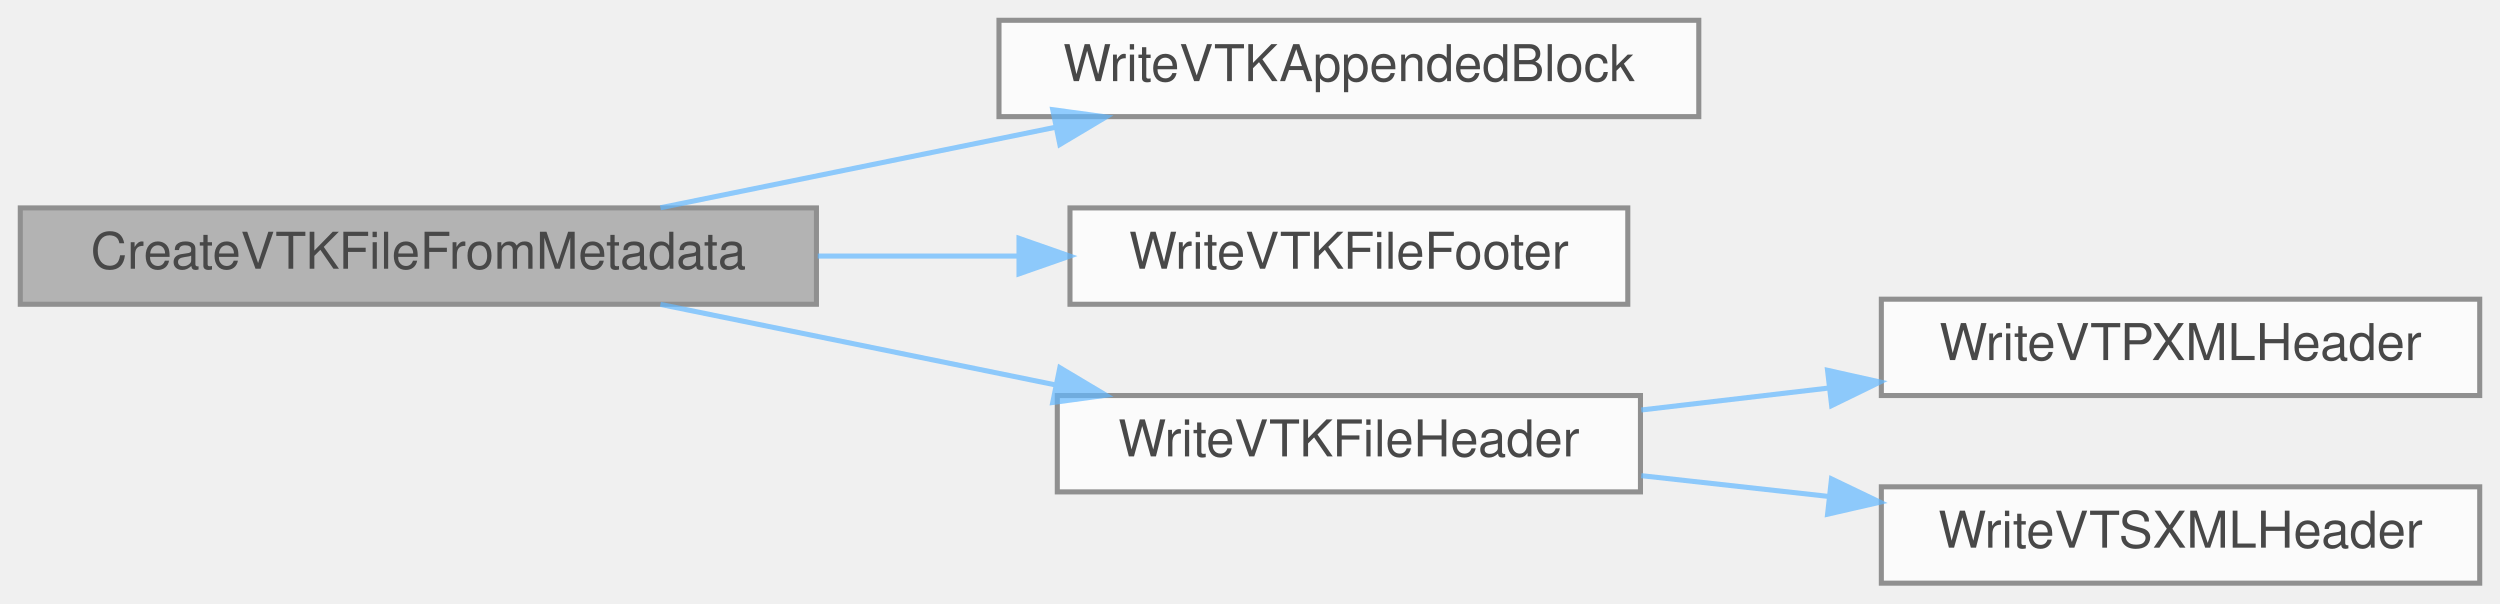
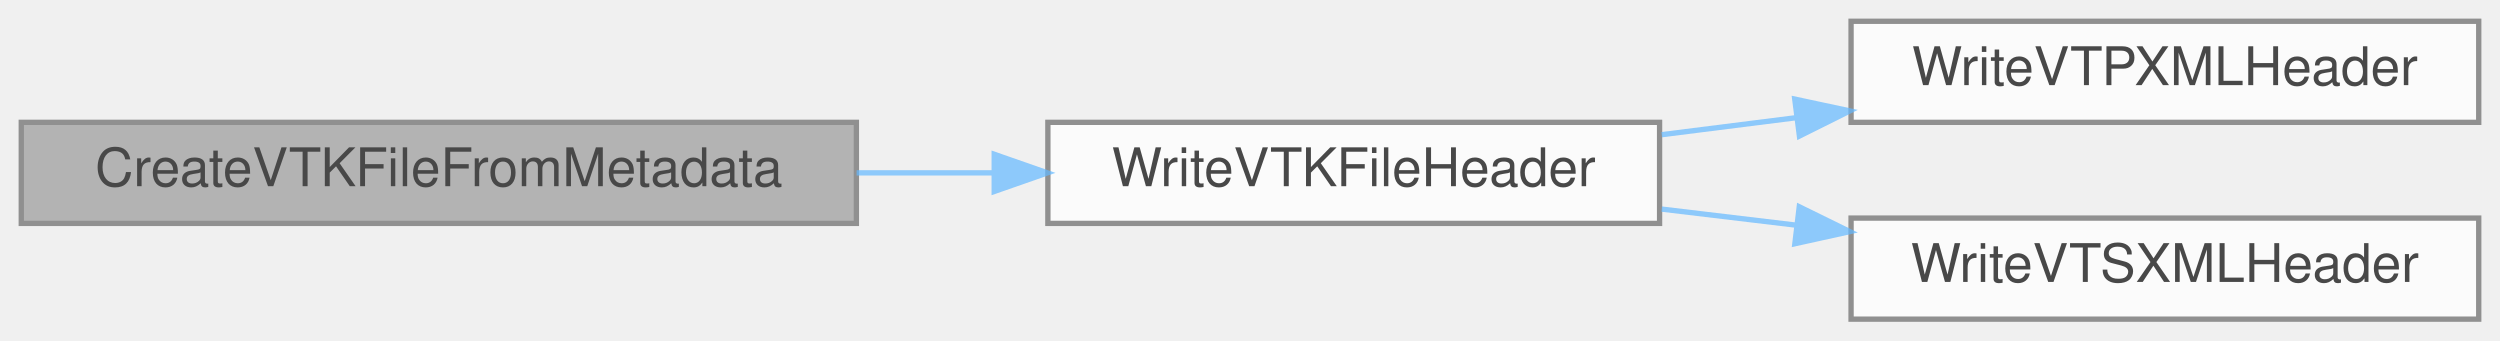
- <svg xmlns="http://www.w3.org/2000/svg" xmlns:xlink="http://www.w3.org/1999/xlink" width="493pt" height="119pt" viewBox="0.00 0.00 493.00 119.00">
+ <svg xmlns="http://www.w3.org/2000/svg" xmlns:xlink="http://www.w3.org/1999/xlink" width="470pt" height="64pt" viewBox="0.00 0.00 470.00 64.00">
  <svg id="main" version="1.1" xml:space="preserve">
    <style type="text/css">
.node, .edge {opacity: 0.7;}
.node.selected, .edge.selected {opacity: 1;}
.edge:hover path { stroke: red; }
.edge:hover polygon { stroke: red; fill: red; }
</style>
    <svg id="graph" class="graph">
-       <g id="graph0" class="graph" transform="scale(1 1) rotate(0) translate(4 115)">
+       <g id="graph0" class="graph" transform="scale(1 1) rotate(0) translate(4 60)">
        <g id="Node000001" class="node">
          <g id="a_Node000001">
            <a xlink:title="Implementation of CreateVTKFileFromMetadata().">
-               <polygon fill="#999999" stroke="#666666" points="157,-74 0,-74 0,-55 157,-55 157,-74" />
-               <text text-anchor="middle" x="78.5" y="-62" font-family="Helvetica,sans-Serif" font-size="10.00">CreateVTKFileFromMetadata</text>
+               <polygon fill="#999999" stroke="#666666" points="157,-37 0,-37 0,-18 157,-18 157,-37" />
+               <text text-anchor="middle" x="78.5" y="-25" font-family="Helvetica,sans-Serif" font-size="10.00">CreateVTKFileFromMetadata</text>
            </a>
          </g>
        </g>
        <g id="Node000002" class="node">
          <g id="a_Node000002">
-             <a xlink:href="vtk__io_8c.html#a8a99613066a6b52c3bd5761f6393c54a" target="_top" xlink:title="Write one binary data block in VTK appended-data format.">
-               <polygon fill="white" stroke="#666666" points="331,-111 193,-111 193,-92 331,-92 331,-111" />
-               <text text-anchor="middle" x="262" y="-99" font-family="Helvetica,sans-Serif" font-size="10.00">WriteVTKAppendedBlock</text>
+             <a xlink:href="vtk__io_8c.html#ab573333485c75c29fedb1b7168a78202" target="_top" xlink:title="Open a VTK XML document and write its file-level header.">
+               <polygon fill="white" stroke="#666666" points="308,-37 193,-37 193,-18 308,-18 308,-37" />
+               <text text-anchor="middle" x="250.5" y="-25" font-family="Helvetica,sans-Serif" font-size="10.00">WriteVTKFileHeader</text>
            </a>
          </g>
        </g>
        <g id="edge1_Node000001_Node000002" class="edge">
          <g id="a_edge1_Node000001_Node000002">
            <a xlink:title=" ">
-               <path fill="none" stroke="#63b8ff" d="M126.24,-74.03C149.97,-78.86 178.99,-84.78 204.01,-89.88" />
-               <polygon fill="#63b8ff" stroke="#63b8ff" points="203.6,-93.37 214.1,-91.94 205,-86.51 203.6,-93.37" />
+               <path fill="none" stroke="#63b8ff" d="M157.04,-27.5C165.63,-27.5 174.32,-27.5 182.76,-27.5" />
+               <polygon fill="#63b8ff" stroke="#63b8ff" points="182.91,-31 192.91,-27.5 182.91,-24 182.91,-31" />
            </a>
          </g>
        </g>
        <g id="Node000003" class="node">
          <g id="a_Node000003">
-             <a xlink:href="vtk__io_8c.html#a47bae5c399297c757d205e078e7bbc96" target="_top" xlink:title="Close a VTK XML document after all appended data have been written.">
-               <polygon fill="white" stroke="#666666" points="317,-74 207,-74 207,-55 317,-55 317,-74" />
-               <text text-anchor="middle" x="262" y="-62" font-family="Helvetica,sans-Serif" font-size="10.00">WriteVTKFileFooter</text>
+             <a xlink:href="vtk__io_8c.html#ab7df0bd31982b21452e05631bdae784e" target="_top" xlink:title="Write the XML header for a VTK polydata (.vtp) file.">
+               <polygon fill="white" stroke="#666666" points="462,-56 344,-56 344,-37 462,-37 462,-56" />
+               <text text-anchor="middle" x="403" y="-44" font-family="Helvetica,sans-Serif" font-size="10.00">WriteVTPXMLHeader</text>
            </a>
          </g>
        </g>
-         <g id="edge2_Node000001_Node000003" class="edge">
-           <g id="a_edge2_Node000001_Node000003">
+         <g id="edge2_Node000002_Node000003" class="edge">
+           <g id="a_edge2_Node000002_Node000003">
            <a xlink:title=" ">
-               <path fill="none" stroke="#63b8ff" d="M157.26,-64.5C170.47,-64.5 184.06,-64.5 196.87,-64.5" />
-               <polygon fill="#63b8ff" stroke="#63b8ff" points="196.95,-68 206.95,-64.5 196.95,-61 196.95,-68" />
+               <path fill="none" stroke="#63b8ff" d="M308.4,-34.68C316.62,-35.72 325.16,-36.8 333.58,-37.86" />
+               <polygon fill="#63b8ff" stroke="#63b8ff" points="333.41,-41.37 343.77,-39.15 334.29,-34.42 333.41,-41.37" />
            </a>
          </g>
        </g>
        <g id="Node000004" class="node">
          <g id="a_Node000004">
-             <a xlink:href="vtk__io_8c.html#ab573333485c75c29fedb1b7168a78202" target="_top" xlink:title="Open a VTK XML document and write its file-level header.">
-               <polygon fill="white" stroke="#666666" points="319.5,-37 204.5,-37 204.5,-18 319.5,-18 319.5,-37" />
-               <text text-anchor="middle" x="262" y="-25" font-family="Helvetica,sans-Serif" font-size="10.00">WriteVTKFileHeader</text>
+             <a xlink:href="vtk__io_8c.html#aa1aa05de126ac93886ab1ae4d8670b3f" target="_top" xlink:title="Write the XML header for a VTK structured-grid (.vts) file.">
+               <polygon fill="white" stroke="#666666" points="462,-19 344,-19 344,0 462,0 462,-19" />
+               <text text-anchor="middle" x="403" y="-7" font-family="Helvetica,sans-Serif" font-size="10.00">WriteVTSXMLHeader</text>
            </a>
          </g>
        </g>
-         <g id="edge3_Node000001_Node000004" class="edge">
-           <g id="a_edge3_Node000001_Node000004">
+         <g id="edge3_Node000002_Node000004" class="edge">
+           <g id="a_edge3_Node000002_Node000004">
            <a xlink:title=" ">
-               <path fill="none" stroke="#63b8ff" d="M126.24,-54.97C149.97,-50.14 178.99,-44.22 204.01,-39.12" />
-               <polygon fill="#63b8ff" stroke="#63b8ff" points="205,-42.49 214.1,-37.06 203.6,-35.63 205,-42.49" />
-             </a>
-           </g>
-         </g>
-         <g id="Node000005" class="node">
-           <g id="a_Node000005">
-             <a xlink:href="vtk__io_8c.html#ab7df0bd31982b21452e05631bdae784e" target="_top" xlink:title="Write the XML header for a VTK polydata (.vtp) file.">
-               <polygon fill="white" stroke="#666666" points="485,-56 367,-56 367,-37 485,-37 485,-56" />
-               <text text-anchor="middle" x="426" y="-44" font-family="Helvetica,sans-Serif" font-size="10.00">WriteVTPXMLHeader</text>
-             </a>
-           </g>
-         </g>
-         <g id="edge4_Node000004_Node000005" class="edge">
-           <g id="a_edge4_Node000004_Node000005">
-             <a xlink:title=" ">
-               <path fill="none" stroke="#63b8ff" d="M319.66,-34.15C331.56,-35.54 344.24,-37.03 356.53,-38.47" />
-               <polygon fill="#63b8ff" stroke="#63b8ff" points="356.39,-41.98 366.73,-39.67 357.2,-35.02 356.39,-41.98" />
-             </a>
-           </g>
-         </g>
-         <g id="Node000006" class="node">
-           <g id="a_Node000006">
-             <a xlink:href="vtk__io_8c.html#aa1aa05de126ac93886ab1ae4d8670b3f" target="_top" xlink:title="Write the XML header for a VTK structured-grid (.vts) file.">
-               <polygon fill="white" stroke="#666666" points="485,-19 367,-19 367,0 485,0 485,-19" />
-               <text text-anchor="middle" x="426" y="-7" font-family="Helvetica,sans-Serif" font-size="10.00">WriteVTSXMLHeader</text>
-             </a>
-           </g>
-         </g>
-         <g id="edge5_Node000004_Node000006" class="edge">
-           <g id="a_edge5_Node000004_Node000006">
-             <a xlink:title=" ">
-               <path fill="none" stroke="#63b8ff" d="M319.66,-21.2C331.56,-19.88 344.24,-18.47 356.53,-17.11" />
-               <polygon fill="#63b8ff" stroke="#63b8ff" points="357.17,-20.56 366.73,-15.97 356.4,-13.6 357.17,-20.56" />
+               <path fill="none" stroke="#63b8ff" d="M308.4,-20.69C316.62,-19.71 325.16,-18.69 333.58,-17.68" />
+               <polygon fill="#63b8ff" stroke="#63b8ff" points="334.26,-21.13 343.77,-16.46 333.43,-14.18 334.26,-21.13" />
            </a>
          </g>
        </g>
      </g>
    </svg>
  </svg>
  <style type="text/css">

[data-mouse-over-selected='false'] { opacity: 0.7; }
[data-mouse-over-selected='true']  { opacity: 1.0; }

</style>
</svg>
